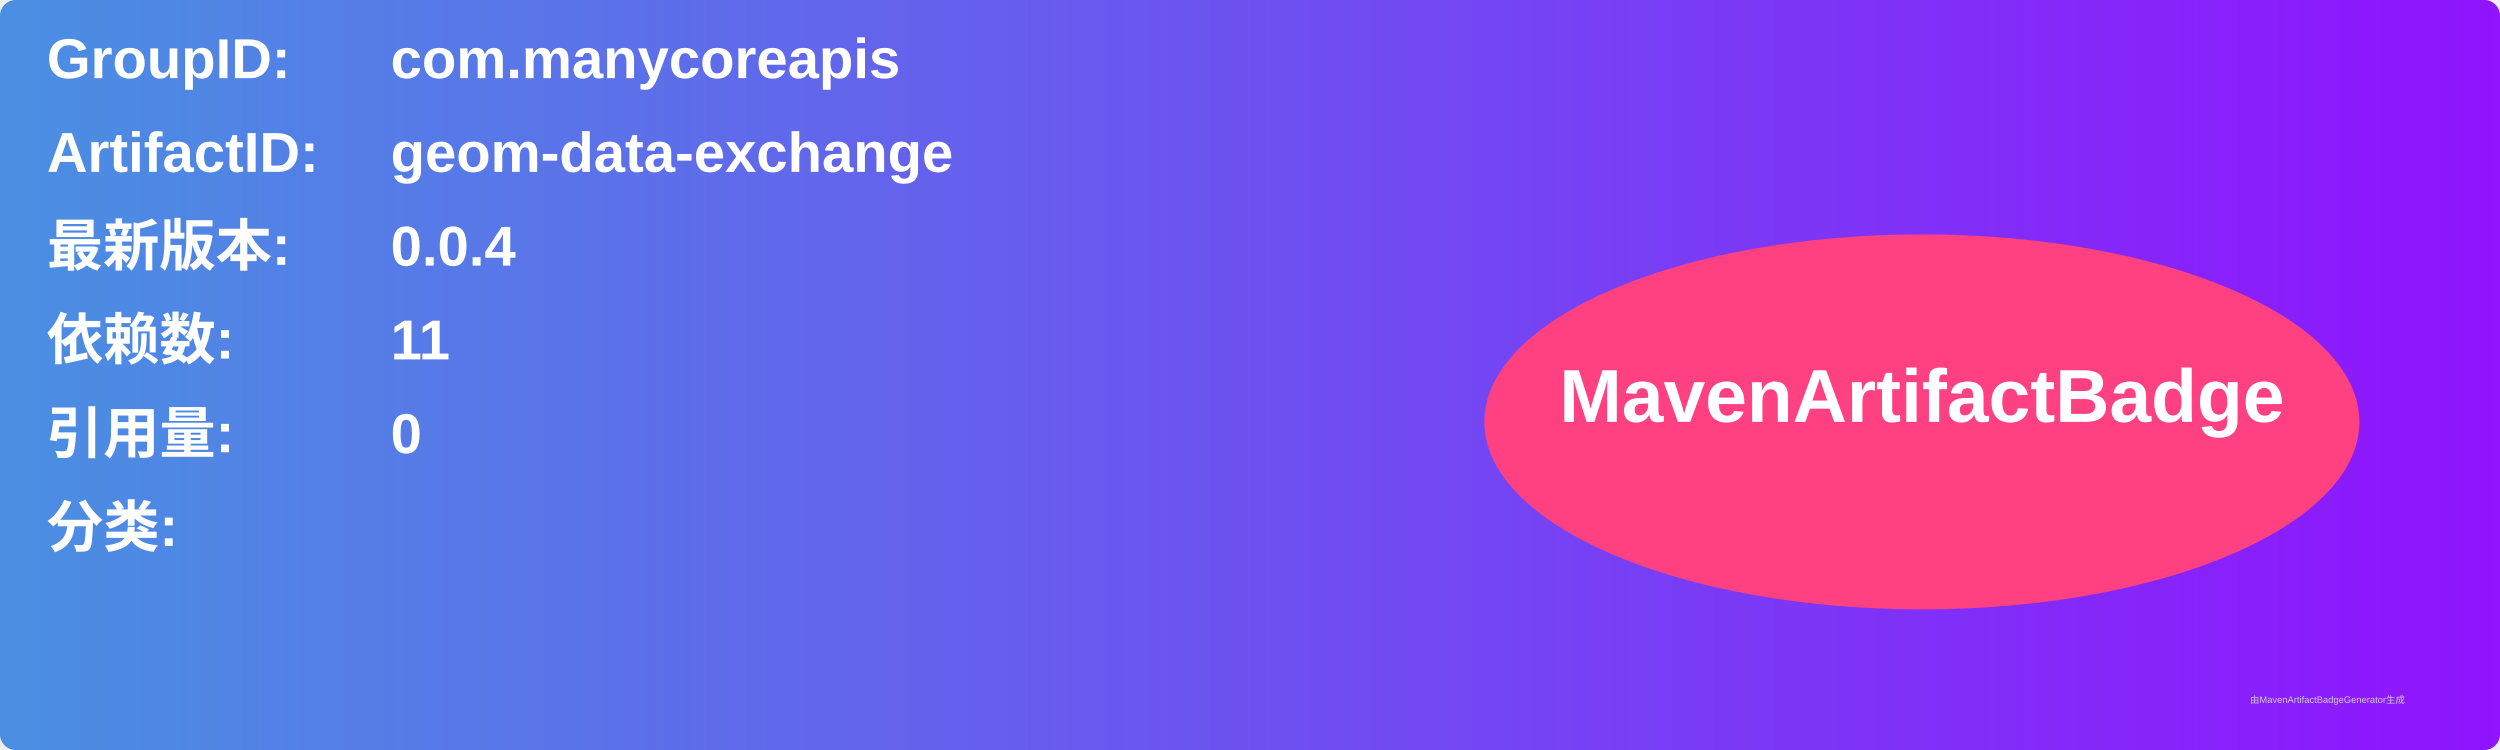
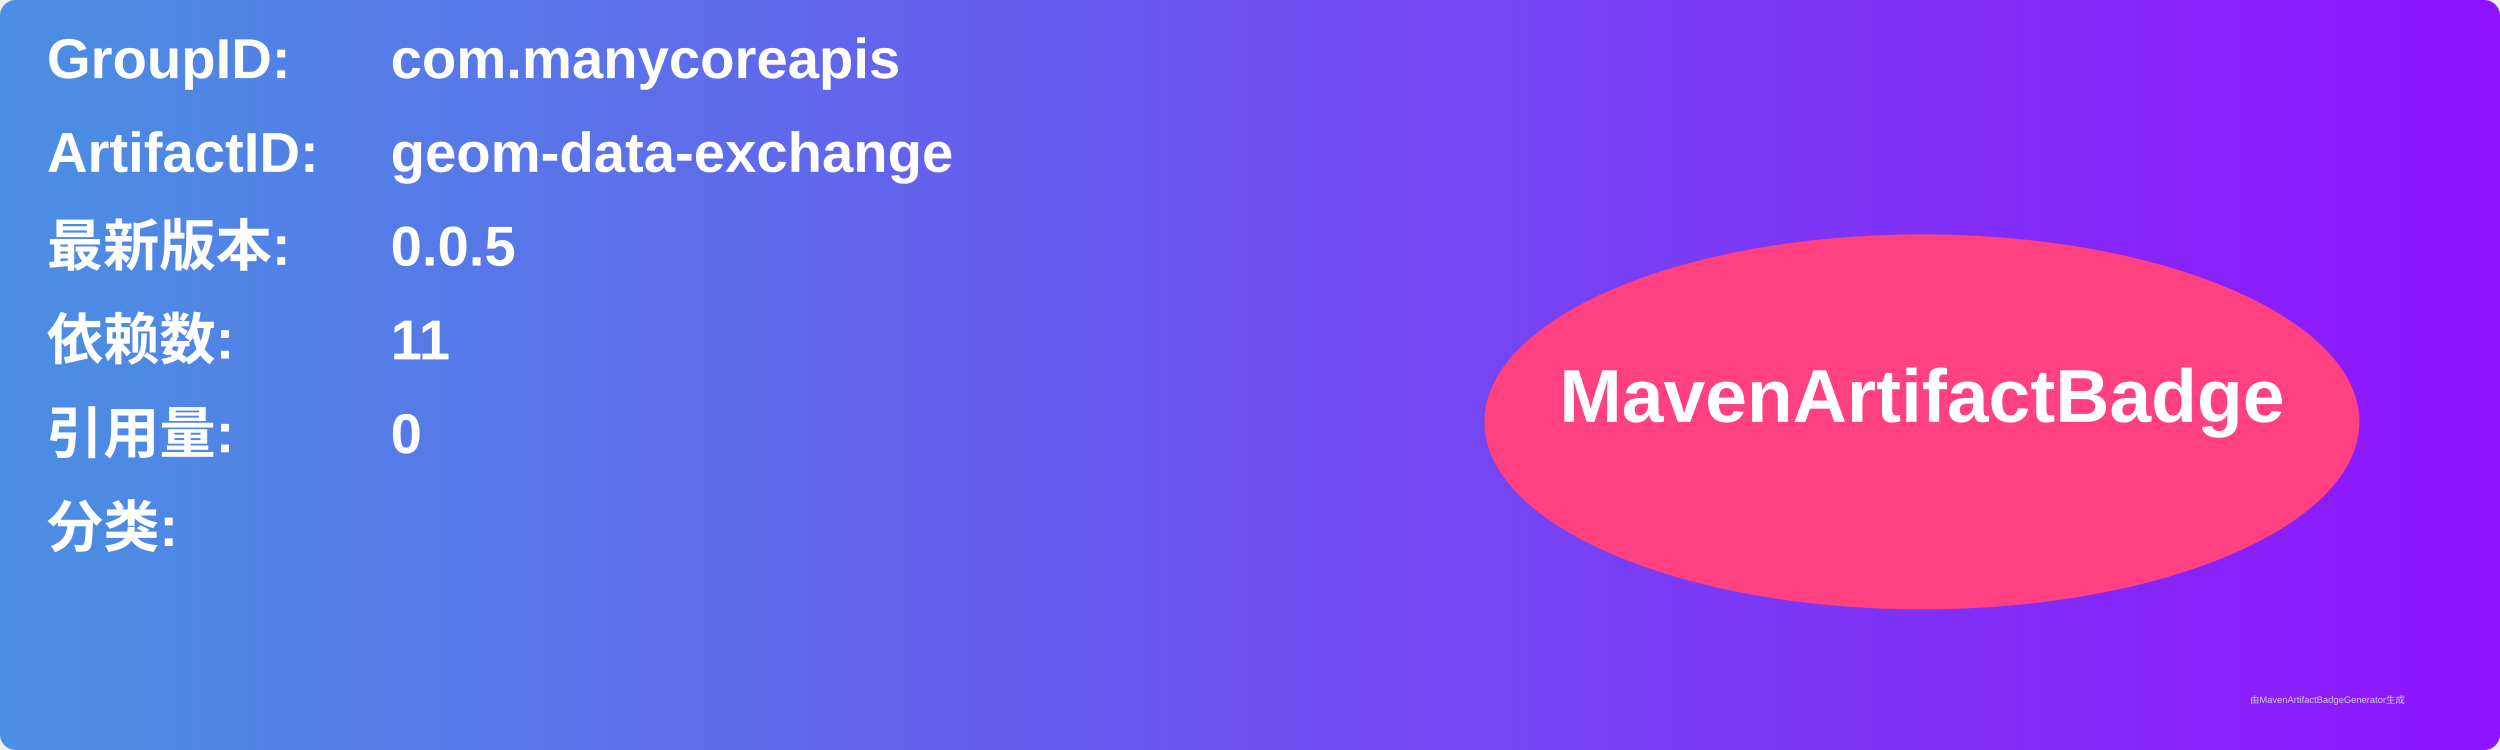
<svg xmlns="http://www.w3.org/2000/svg" width="800" height="240" viewBox="0 0 800 240">
  <linearGradient id="grad" x1="0%" y1="0%" x2="100%" y2="0%">
    <stop offset="0%" stop-color="#4a90e2" />
    <stop offset="100%" stop-color="#9013fe" />
  </linearGradient>
  <rect width="100%" height="100%" rx="5" ry="5" fill="url(#grad)" />
  <g transform="translate(15, 15)">
    <text x="0" y="10" font-family="Arial" font-size="18" fill="white" font-weight="bold" width="260">GroupID:</text>
    <text x="110" y="10" font-family="Arial" font-size="18" fill="white" font-weight="bold" width="460">com.manycoreapis</text>
    <text x="0" y="40" font-family="Arial" font-size="18" fill="white" font-weight="bold" width="260">ArtifactID:</text>
    <text x="110" y="40" font-family="Arial" font-size="18" fill="white" font-weight="bold" width="460">geom-data-exchange</text>
    <text x="0" y="70" font-family="Arial" font-size="18" fill="white" font-weight="bold">最新版本:</text>
    <text x="110" y="70" font-family="Arial" font-size="18" fill="white" font-weight="bold">
-       <tspan font-weight="bold">0.0.4</tspan>
+       <tspan font-weight="bold">0.0.5</tspan>
    </text>
    <text x="0" y="100" font-family="Arial" font-size="18" fill="white" font-weight="bold">依赖数: </text>
    <text x="110" y="100" font-family="Arial" font-size="18" fill="white">
      <tspan font-weight="bold">11</tspan>
    </text>
    <text x="0" y="130" font-family="Arial" font-size="18" fill="white" font-weight="bold">引用量: </text>
    <text x="110" y="130" font-family="Arial" font-size="18" fill="white">
      <tspan font-weight="bold">0</tspan>
    </text>
    <text x="0" y="160" font-family="Arial" font-size="18" fill="white" font-weight="bold">分类:</text>
    <text x="10" y="190" font-family="Arial" font-size="10" fill="white">
      <tspan font-weight="bold" />
    </text>
    <ellipse cx="600" cy="120" rx="140" ry="60" fill="#ff4081" />
    <text x="600" y="120" text-anchor="middle" font-family="Arial" font-size="24" fill="white" font-weight="bold">MavenArtifactBadge</text>
  </g>
  <text x="720" y="225" font-family="Arial" font-size="3" fill="#d0d0d0">由MavenArtifactBadgeGenerator生成</text>
</svg>
